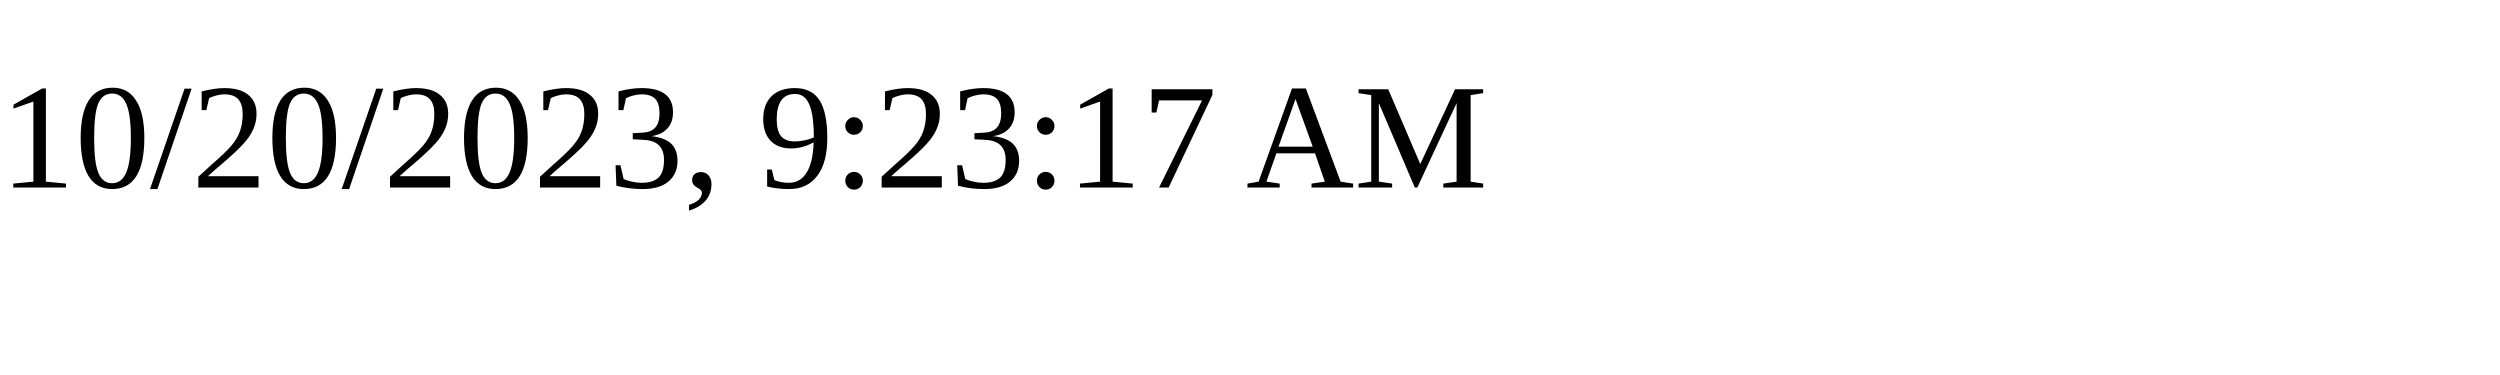
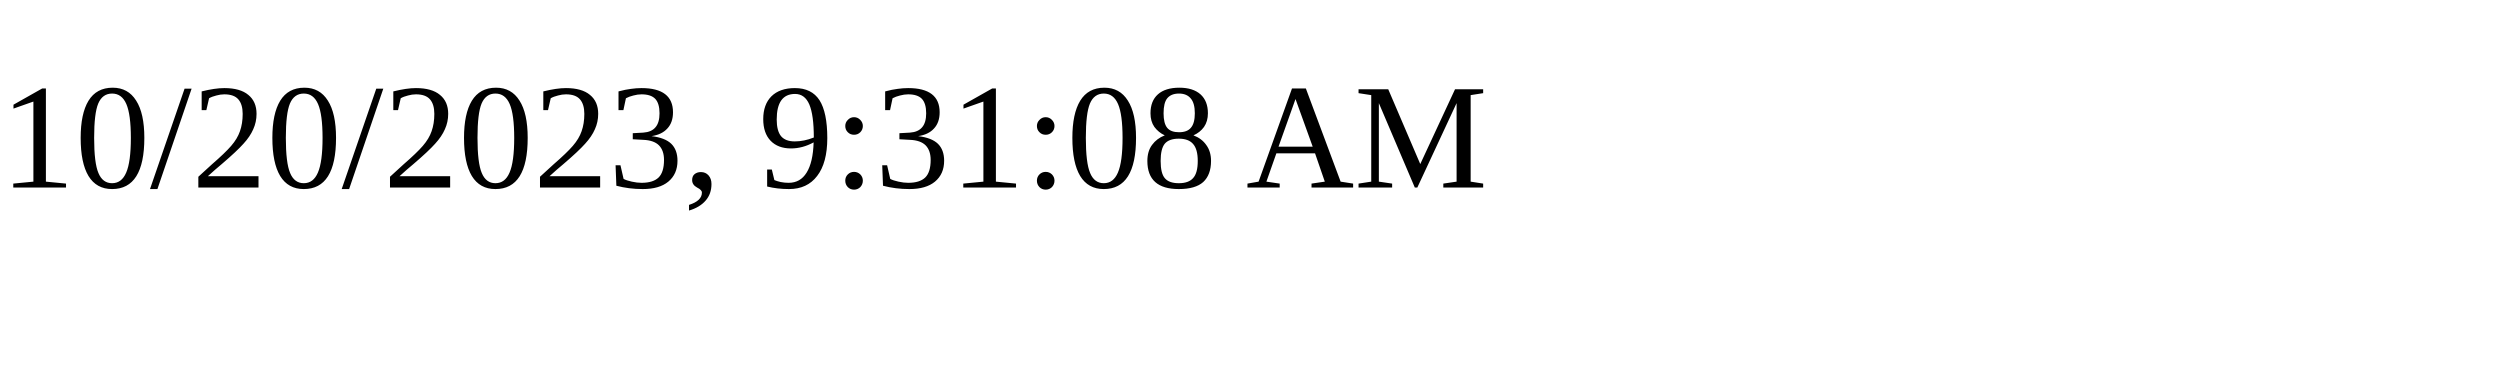
<svg xmlns="http://www.w3.org/2000/svg" height="30" width="200">
-   <text x="0" y="15">10/20/2023, 9:23:17 AM</text>
+   <text x="0" y="15">10/20/2023, 9:31:08 AM</text>
</svg>
